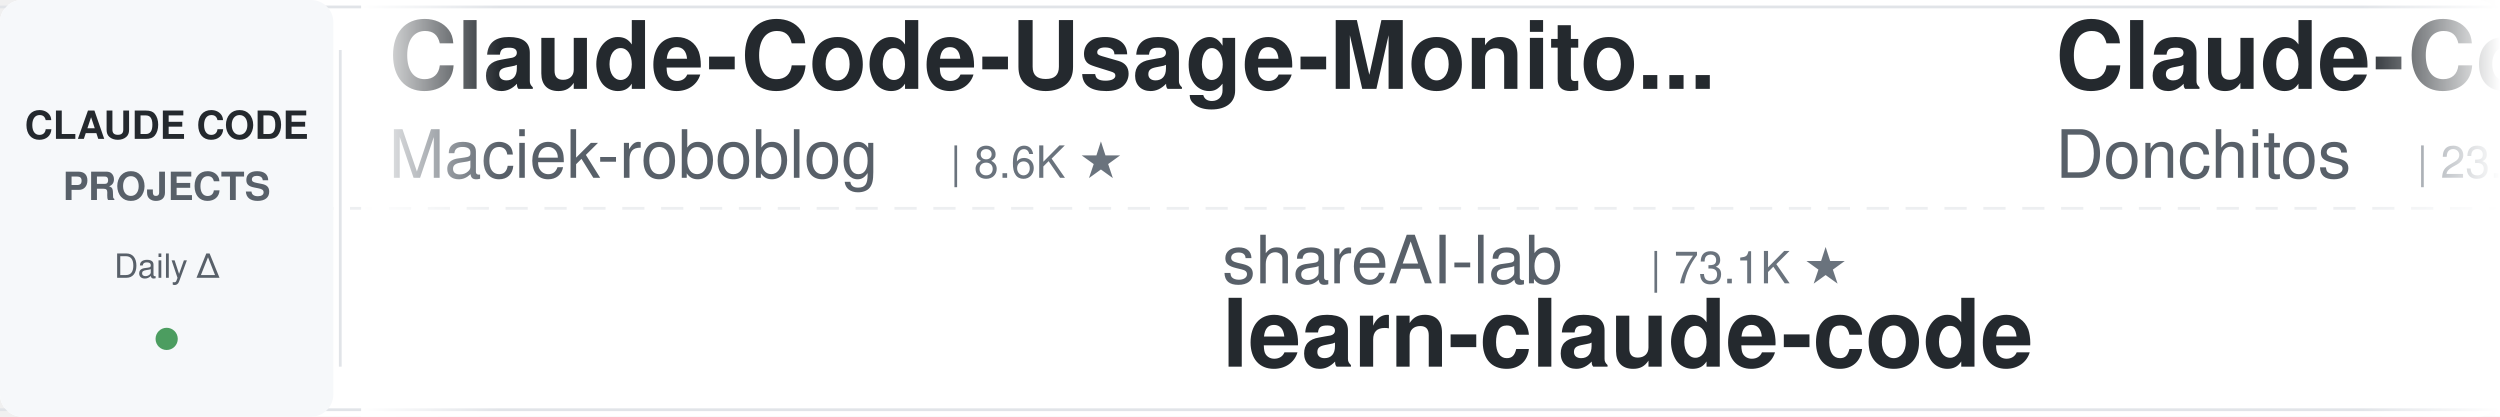
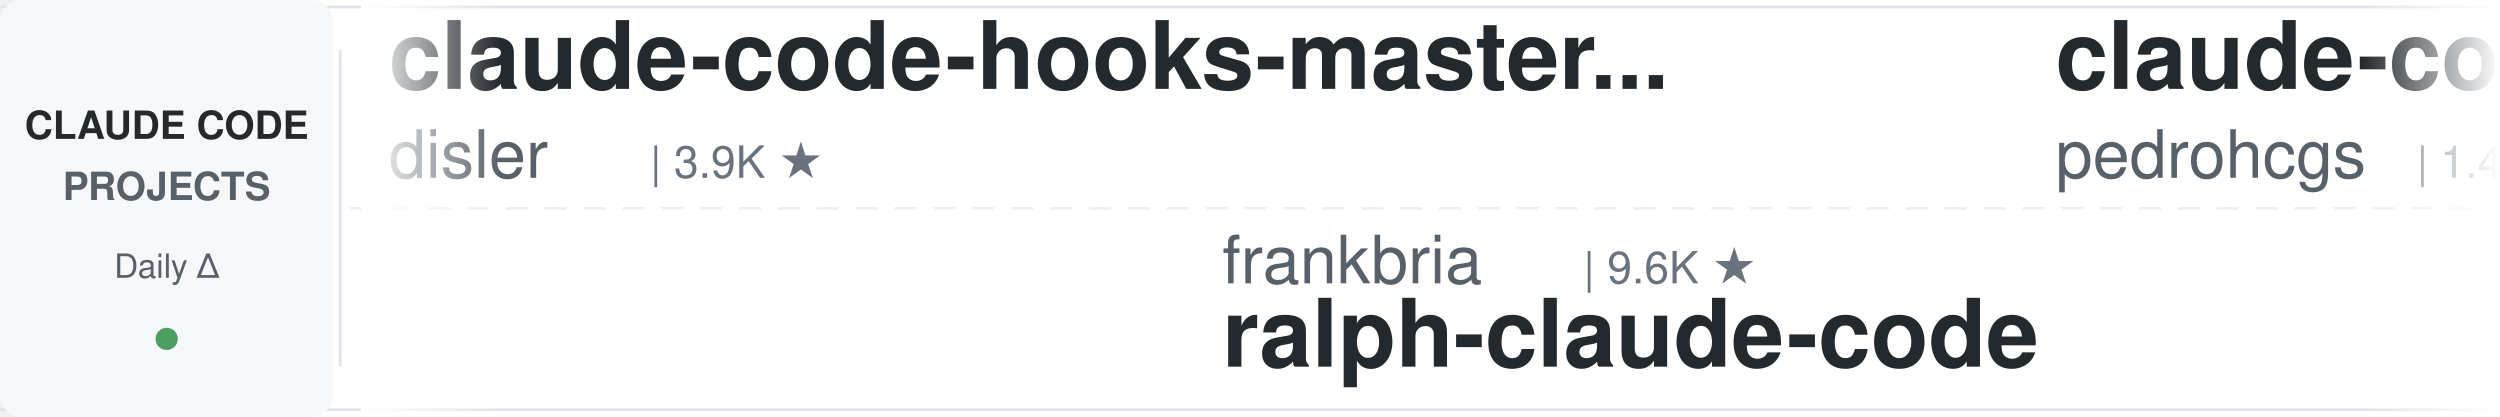
<svg xmlns="http://www.w3.org/2000/svg" width="900" height="150">
  <defs>
    <linearGradient id="leftFade" x1="0%" y1="0%" x2="100%" y2="0%">
      <stop offset="0%" style="stop-color:#ffffff;stop-opacity:1" />
      <stop offset="100%" style="stop-color:#ffffff;stop-opacity:0" />
    </linearGradient>
    <linearGradient id="rightFade" x1="0%" y1="0%" x2="100%" y2="0%">
      <stop offset="0%" style="stop-color:#ffffff;stop-opacity:0" />
      <stop offset="100%" style="stop-color:#ffffff;stop-opacity:1" />
    </linearGradient>
  </defs>
  <rect width="900" height="150" fill="#ffffff" rx="8" />
  <rect x="0" y="2" width="900" height="1" fill="#e1e4e8" />
  <rect x="0" y="147" width="900" height="1" fill="#e1e4e8" />
  <line x1="0" y1="75" x2="900" y2="75" stroke="#e1e4e8" stroke-width="1" stroke-dasharray="8 6" opacity="0.6" />
  <rect x="0" y="0" width="120" height="150" fill="#f6f8fa" rx="8" />
  <text x="60" y="50" font-family="-apple-system, BlinkMacSystemFont, 'Segoe UI', Helvetica, Arial, sans-serif" font-size="14" font-weight="600" fill="#24292e" text-anchor="middle">CLAUDE CODE</text>
  <text x="60" y="72" font-family="-apple-system, BlinkMacSystemFont, 'Segoe UI', Helvetica, Arial, sans-serif" font-size="14" font-weight="600" fill="#586069" text-anchor="middle">PROJECTS</text>
  <text x="60" y="100" font-family="-apple-system, BlinkMacSystemFont, 'Segoe UI', Helvetica, Arial, sans-serif" font-size="12" font-weight="500" fill="#586069" text-anchor="middle">Daily Δ</text>
  <circle cx="60" cy="122" r="4" fill="#22863a" opacity="0.8" />
  <rect x="122" y="18" width="1" height="114" fill="#e1e4e8" />
  <clipPath id="tickerClip">
    <rect x="130" y="0" width="770" height="150" />
  </clipPath>
  <g clip-path="url(#tickerClip)">
    <g id="tickerItems">
      <animateTransform attributeName="transform" attributeType="XML" type="translate" from="0 0" to="-3000 0" dur="54s" repeatCount="indefinite" />
      <g transform="translate(0, 0)">
-         <text x="140" y="32" font-family="-apple-system, BlinkMacSystemFont, 'Segoe UI', Helvetica, Arial, sans-serif" font-size="34" font-weight="600" fill="#24292e">Claude-Code-Usage-Monito...</text>
-         <text x="140" y="64" font-family="-apple-system, BlinkMacSystemFont, 'Segoe UI', Helvetica, Arial, sans-serif" font-size="24" font-weight="400" fill="#586069">Maciek-roboblog</text>
-         <text x="342" y="64" font-family="-apple-system, BlinkMacSystemFont, 'Segoe UI', Helvetica, Arial, sans-serif" font-size="16" font-weight="500" fill="#6a737d">| 8.6K ★</text>
-       </g>
-       <g transform="translate(300, 0)">
-         <text x="140" y="102" font-family="-apple-system, BlinkMacSystemFont, 'Segoe UI', Helvetica, Arial, sans-serif" font-size="24" font-weight="400" fill="#586069">shareAI-lab</text>
-         <text x="294" y="102" font-family="-apple-system, BlinkMacSystemFont, 'Segoe UI', Helvetica, Arial, sans-serif" font-size="16" font-weight="500" fill="#6a737d">| 73.1K ★</text>
-         <text x="140" y="132" font-family="-apple-system, BlinkMacSystemFont, 'Segoe UI', Helvetica, Arial, sans-serif" font-size="34" font-weight="600" fill="#24292e">learn-claude-code</text>
-       </g>
-       <g transform="translate(600, 0)">
-         <text x="140" y="32" font-family="-apple-system, BlinkMacSystemFont, 'Segoe UI', Helvetica, Arial, sans-serif" font-size="34" font-weight="600" fill="#24292e">Claude-Code-Game-Studios</text>
-         <text x="140" y="64" font-family="-apple-system, BlinkMacSystemFont, 'Segoe UI', Helvetica, Arial, sans-serif" font-size="24" font-weight="400" fill="#586069">Donchitos</text>
-         <text x="270" y="64" font-family="-apple-system, BlinkMacSystemFont, 'Segoe UI', Helvetica, Arial, sans-serif" font-size="16" font-weight="500" fill="#6a737d">| 23.6K ★</text>
-       </g>
-       <g transform="translate(900, 0)">
-         <text x="140" y="102" font-family="-apple-system, BlinkMacSystemFont, 'Segoe UI', Helvetica, Arial, sans-serif" font-size="24" font-weight="400" fill="#586069">nicedreamzapp</text>
-         <text x="318" y="102" font-family="-apple-system, BlinkMacSystemFont, 'Segoe UI', Helvetica, Arial, sans-serif" font-size="16" font-weight="500" fill="#6a737d">| 3.1K ★</text>
-         <text x="140" y="132" font-family="-apple-system, BlinkMacSystemFont, 'Segoe UI', Helvetica, Arial, sans-serif" font-size="34" font-weight="600" fill="#24292e">claude-code-local</text>
-       </g>
-       <g transform="translate(1200, 0)">
-         <text x="140" y="32" font-family="-apple-system, BlinkMacSystemFont, 'Segoe UI', Helvetica, Arial, sans-serif" font-size="34" font-weight="600" fill="#24292e">claude-code-security-rev...</text>
-         <text x="140" y="64" font-family="-apple-system, BlinkMacSystemFont, 'Segoe UI', Helvetica, Arial, sans-serif" font-size="24" font-weight="400" fill="#586069">anthropics</text>
-         <text x="282" y="64" font-family="-apple-system, BlinkMacSystemFont, 'Segoe UI', Helvetica, Arial, sans-serif" font-size="16" font-weight="500" fill="#6a737d">| 5.7K ★</text>
-       </g>
-       <g transform="translate(1500, 0)">
-         <text x="140" y="102" font-family="-apple-system, BlinkMacSystemFont, 'Segoe UI', Helvetica, Arial, sans-serif" font-size="24" font-weight="400" fill="#586069">fuergaosi233</text>
-         <text x="306" y="102" font-family="-apple-system, BlinkMacSystemFont, 'Segoe UI', Helvetica, Arial, sans-serif" font-size="16" font-weight="500" fill="#6a737d">| 2.8K ★</text>
-         <text x="140" y="132" font-family="-apple-system, BlinkMacSystemFont, 'Segoe UI', Helvetica, Arial, sans-serif" font-size="34" font-weight="600" fill="#24292e">claude-code-proxy</text>
-       </g>
-       <g transform="translate(1800, 0)">
        <text x="140" y="32" font-family="-apple-system, BlinkMacSystemFont, 'Segoe UI', Helvetica, Arial, sans-serif" font-size="34" font-weight="600" fill="#24292e">claude-code-hooks-master...</text>
        <text x="140" y="64" font-family="-apple-system, BlinkMacSystemFont, 'Segoe UI', Helvetica, Arial, sans-serif" font-size="24" font-weight="400" fill="#586069">disler</text>
        <text x="234" y="64" font-family="-apple-system, BlinkMacSystemFont, 'Segoe UI', Helvetica, Arial, sans-serif" font-size="16" font-weight="500" fill="#6a737d">| 3.9K ★</text>
      </g>
+       <g transform="translate(300, 0)">
+         <text x="140" y="102" font-family="-apple-system, BlinkMacSystemFont, 'Segoe UI', Helvetica, Arial, sans-serif" font-size="24" font-weight="400" fill="#586069">frankbria</text>
+         <text x="270" y="102" font-family="-apple-system, BlinkMacSystemFont, 'Segoe UI', Helvetica, Arial, sans-serif" font-size="16" font-weight="500" fill="#6a737d">| 9.6K ★</text>
+         <text x="140" y="132" font-family="-apple-system, BlinkMacSystemFont, 'Segoe UI', Helvetica, Arial, sans-serif" font-size="34" font-weight="600" fill="#24292e">ralph-claude-code</text>
+       </g>
+       <g transform="translate(600, 0)">
+         <text x="140" y="32" font-family="-apple-system, BlinkMacSystemFont, 'Segoe UI', Helvetica, Arial, sans-serif" font-size="34" font-weight="600" fill="#24292e">claude-code-my-workflow</text>
+         <text x="140" y="64" font-family="-apple-system, BlinkMacSystemFont, 'Segoe UI', Helvetica, Arial, sans-serif" font-size="24" font-weight="400" fill="#586069">pedrohcgs</text>
+         <text x="270" y="64" font-family="-apple-system, BlinkMacSystemFont, 'Segoe UI', Helvetica, Arial, sans-serif" font-size="16" font-weight="500" fill="#6a737d">| 1.4K ★</text>
+       </g>
+       <g transform="translate(900, 0)">
+         <text x="140" y="102" font-family="-apple-system, BlinkMacSystemFont, 'Segoe UI', Helvetica, Arial, sans-serif" font-size="24" font-weight="400" fill="#586069">1rgs</text>
+         <text x="210" y="102" font-family="-apple-system, BlinkMacSystemFont, 'Segoe UI', Helvetica, Arial, sans-serif" font-size="16" font-weight="500" fill="#6a737d">| 3.7K ★</text>
+         <text x="140" y="132" font-family="-apple-system, BlinkMacSystemFont, 'Segoe UI', Helvetica, Arial, sans-serif" font-size="34" font-weight="600" fill="#24292e">claude-code-proxy</text>
+       </g>
+       <g transform="translate(1200, 0)">
+         <text x="140" y="32" font-family="-apple-system, BlinkMacSystemFont, 'Segoe UI', Helvetica, Arial, sans-serif" font-size="34" font-weight="600" fill="#24292e">claude-code-tips</text>
+         <text x="140" y="64" font-family="-apple-system, BlinkMacSystemFont, 'Segoe UI', Helvetica, Arial, sans-serif" font-size="24" font-weight="400" fill="#586069">ykdojo</text>
+         <text x="234" y="64" font-family="-apple-system, BlinkMacSystemFont, 'Segoe UI', Helvetica, Arial, sans-serif" font-size="16" font-weight="500" fill="#6a737d">| 9.5K ★</text>
+       </g>
+       <g transform="translate(1500, 0)">
+         <text x="140" y="102" font-family="-apple-system, BlinkMacSystemFont, 'Segoe UI', Helvetica, Arial, sans-serif" font-size="24" font-weight="400" fill="#586069">disler</text>
+         <text x="234" y="102" font-family="-apple-system, BlinkMacSystemFont, 'Segoe UI', Helvetica, Arial, sans-serif" font-size="16" font-weight="500" fill="#6a737d">| 1.6K ★</text>
+         <text x="140" y="132" font-family="-apple-system, BlinkMacSystemFont, 'Segoe UI', Helvetica, Arial, sans-serif" font-size="34" font-weight="600" fill="#24292e">pi-vs-claude-code</text>
+       </g>
+       <g transform="translate(1800, 0)">
+         <text x="140" y="32" font-family="-apple-system, BlinkMacSystemFont, 'Segoe UI', Helvetica, Arial, sans-serif" font-size="34" font-weight="600" fill="#24292e">claude-code-hub</text>
+         <text x="140" y="64" font-family="-apple-system, BlinkMacSystemFont, 'Segoe UI', Helvetica, Arial, sans-serif" font-size="24" font-weight="400" fill="#586069">ding113</text>
+         <text x="246" y="64" font-family="-apple-system, BlinkMacSystemFont, 'Segoe UI', Helvetica, Arial, sans-serif" font-size="16" font-weight="500" fill="#6a737d">| 3.3K ★</text>
+       </g>
      <g transform="translate(2100, 0)">
-         <text x="140" y="102" font-family="-apple-system, BlinkMacSystemFont, 'Segoe UI', Helvetica, Arial, sans-serif" font-size="24" font-weight="400" fill="#586069">simonw</text>
-         <text x="234" y="102" font-family="-apple-system, BlinkMacSystemFont, 'Segoe UI', Helvetica, Arial, sans-serif" font-size="16" font-weight="500" fill="#6a737d">| 1.6K ★</text>
-         <text x="140" y="132" font-family="-apple-system, BlinkMacSystemFont, 'Segoe UI', Helvetica, Arial, sans-serif" font-size="34" font-weight="600" fill="#24292e">claude-code-transcripts</text>
+         <text x="140" y="102" font-family="-apple-system, BlinkMacSystemFont, 'Segoe UI', Helvetica, Arial, sans-serif" font-size="24" font-weight="400" fill="#586069">Yuyz0112</text>
+         <text x="258" y="102" font-family="-apple-system, BlinkMacSystemFont, 'Segoe UI', Helvetica, Arial, sans-serif" font-size="16" font-weight="500" fill="#6a737d">| 2.4K ★</text>
+         <text x="140" y="132" font-family="-apple-system, BlinkMacSystemFont, 'Segoe UI', Helvetica, Arial, sans-serif" font-size="34" font-weight="600" fill="#24292e">claude-code-reverse</text>
      </g>
      <g transform="translate(2400, 0)">
-         <text x="140" y="32" font-family="-apple-system, BlinkMacSystemFont, 'Segoe UI', Helvetica, Arial, sans-serif" font-size="34" font-weight="600" fill="#24292e">claude-code-templates</text>
-         <text x="140" y="64" font-family="-apple-system, BlinkMacSystemFont, 'Segoe UI', Helvetica, Arial, sans-serif" font-size="24" font-weight="400" fill="#586069">davila7</text>
-         <text x="246" y="64" font-family="-apple-system, BlinkMacSystemFont, 'Segoe UI', Helvetica, Arial, sans-serif" font-size="16" font-weight="500" fill="#6a737d">| 30.1K ★</text>
+         <text x="140" y="32" font-family="-apple-system, BlinkMacSystemFont, 'Segoe UI', Helvetica, Arial, sans-serif" font-size="34" font-weight="600" fill="#24292e">awesome-claude-code</text>
+         <text x="140" y="64" font-family="-apple-system, BlinkMacSystemFont, 'Segoe UI', Helvetica, Arial, sans-serif" font-size="24" font-weight="400" fill="#586069">jqueryscript</text>
+         <text x="306" y="64" font-family="-apple-system, BlinkMacSystemFont, 'Segoe UI', Helvetica, Arial, sans-serif" font-size="16" font-weight="500" fill="#6a737d">| 487 ★</text>
      </g>
      <g transform="translate(2700, 0)">
-         <text x="140" y="102" font-family="-apple-system, BlinkMacSystemFont, 'Segoe UI', Helvetica, Arial, sans-serif" font-size="24" font-weight="400" fill="#586069">pedrohcgs</text>
-         <text x="270" y="102" font-family="-apple-system, BlinkMacSystemFont, 'Segoe UI', Helvetica, Arial, sans-serif" font-size="16" font-weight="500" fill="#6a737d">| 1.4K ★</text>
-         <text x="140" y="132" font-family="-apple-system, BlinkMacSystemFont, 'Segoe UI', Helvetica, Arial, sans-serif" font-size="34" font-weight="600" fill="#24292e">claude-code-my-workflow</text>
+         <text x="140" y="102" font-family="-apple-system, BlinkMacSystemFont, 'Segoe UI', Helvetica, Arial, sans-serif" font-size="24" font-weight="400" fill="#586069">rohitg00</text>
+         <text x="258" y="102" font-family="-apple-system, BlinkMacSystemFont, 'Segoe UI', Helvetica, Arial, sans-serif" font-size="16" font-weight="500" fill="#6a737d">| 2.4K ★</text>
+         <text x="140" y="132" font-family="-apple-system, BlinkMacSystemFont, 'Segoe UI', Helvetica, Arial, sans-serif" font-size="34" font-weight="600" fill="#24292e">awesome-claude-code-tool...</text>
      </g>
      <g transform="translate(3000, 0)">
-         <text x="140" y="32" font-family="-apple-system, BlinkMacSystemFont, 'Segoe UI', Helvetica, Arial, sans-serif" font-size="34" font-weight="600" fill="#24292e">Claude-Code-Usage-Monito...</text>
-         <text x="140" y="64" font-family="-apple-system, BlinkMacSystemFont, 'Segoe UI', Helvetica, Arial, sans-serif" font-size="24" font-weight="400" fill="#586069">Maciek-roboblog</text>
-         <text x="342" y="64" font-family="-apple-system, BlinkMacSystemFont, 'Segoe UI', Helvetica, Arial, sans-serif" font-size="16" font-weight="500" fill="#6a737d">| 8.6K ★</text>
+         <text x="140" y="32" font-family="-apple-system, BlinkMacSystemFont, 'Segoe UI', Helvetica, Arial, sans-serif" font-size="34" font-weight="600" fill="#24292e">claude-code-hooks-master...</text>
+         <text x="140" y="64" font-family="-apple-system, BlinkMacSystemFont, 'Segoe UI', Helvetica, Arial, sans-serif" font-size="24" font-weight="400" fill="#586069">disler</text>
+         <text x="234" y="64" font-family="-apple-system, BlinkMacSystemFont, 'Segoe UI', Helvetica, Arial, sans-serif" font-size="16" font-weight="500" fill="#6a737d">| 3.9K ★</text>
      </g>
      <g transform="translate(3300, 0)">
-         <text x="140" y="102" font-family="-apple-system, BlinkMacSystemFont, 'Segoe UI', Helvetica, Arial, sans-serif" font-size="24" font-weight="400" fill="#586069">shareAI-lab</text>
-         <text x="294" y="102" font-family="-apple-system, BlinkMacSystemFont, 'Segoe UI', Helvetica, Arial, sans-serif" font-size="16" font-weight="500" fill="#6a737d">| 73.1K ★</text>
-         <text x="140" y="132" font-family="-apple-system, BlinkMacSystemFont, 'Segoe UI', Helvetica, Arial, sans-serif" font-size="34" font-weight="600" fill="#24292e">learn-claude-code</text>
+         <text x="140" y="102" font-family="-apple-system, BlinkMacSystemFont, 'Segoe UI', Helvetica, Arial, sans-serif" font-size="24" font-weight="400" fill="#586069">frankbria</text>
+         <text x="270" y="102" font-family="-apple-system, BlinkMacSystemFont, 'Segoe UI', Helvetica, Arial, sans-serif" font-size="16" font-weight="500" fill="#6a737d">| 9.6K ★</text>
+         <text x="140" y="132" font-family="-apple-system, BlinkMacSystemFont, 'Segoe UI', Helvetica, Arial, sans-serif" font-size="34" font-weight="600" fill="#24292e">ralph-claude-code</text>
      </g>
      <g transform="translate(3600, 0)">
-         <text x="140" y="32" font-family="-apple-system, BlinkMacSystemFont, 'Segoe UI', Helvetica, Arial, sans-serif" font-size="34" font-weight="600" fill="#24292e">Claude-Code-Game-Studios</text>
-         <text x="140" y="64" font-family="-apple-system, BlinkMacSystemFont, 'Segoe UI', Helvetica, Arial, sans-serif" font-size="24" font-weight="400" fill="#586069">Donchitos</text>
-         <text x="270" y="64" font-family="-apple-system, BlinkMacSystemFont, 'Segoe UI', Helvetica, Arial, sans-serif" font-size="16" font-weight="500" fill="#6a737d">| 23.6K ★</text>
+         <text x="140" y="32" font-family="-apple-system, BlinkMacSystemFont, 'Segoe UI', Helvetica, Arial, sans-serif" font-size="34" font-weight="600" fill="#24292e">claude-code-my-workflow</text>
+         <text x="140" y="64" font-family="-apple-system, BlinkMacSystemFont, 'Segoe UI', Helvetica, Arial, sans-serif" font-size="24" font-weight="400" fill="#586069">pedrohcgs</text>
+         <text x="270" y="64" font-family="-apple-system, BlinkMacSystemFont, 'Segoe UI', Helvetica, Arial, sans-serif" font-size="16" font-weight="500" fill="#6a737d">| 1.4K ★</text>
      </g>
      <g transform="translate(3900, 0)">
-         <text x="140" y="102" font-family="-apple-system, BlinkMacSystemFont, 'Segoe UI', Helvetica, Arial, sans-serif" font-size="24" font-weight="400" fill="#586069">nicedreamzapp</text>
-         <text x="318" y="102" font-family="-apple-system, BlinkMacSystemFont, 'Segoe UI', Helvetica, Arial, sans-serif" font-size="16" font-weight="500" fill="#6a737d">| 3.1K ★</text>
-         <text x="140" y="132" font-family="-apple-system, BlinkMacSystemFont, 'Segoe UI', Helvetica, Arial, sans-serif" font-size="34" font-weight="600" fill="#24292e">claude-code-local</text>
+         <text x="140" y="102" font-family="-apple-system, BlinkMacSystemFont, 'Segoe UI', Helvetica, Arial, sans-serif" font-size="24" font-weight="400" fill="#586069">1rgs</text>
+         <text x="210" y="102" font-family="-apple-system, BlinkMacSystemFont, 'Segoe UI', Helvetica, Arial, sans-serif" font-size="16" font-weight="500" fill="#6a737d">| 3.7K ★</text>
+         <text x="140" y="132" font-family="-apple-system, BlinkMacSystemFont, 'Segoe UI', Helvetica, Arial, sans-serif" font-size="34" font-weight="600" fill="#24292e">claude-code-proxy</text>
      </g>
    </g>
  </g>
  <rect x="130" y="0" width="50" height="150" fill="url(#leftFade)" />
  <rect x="850" y="0" width="50" height="150" fill="url(#rightFade)" />
</svg>
